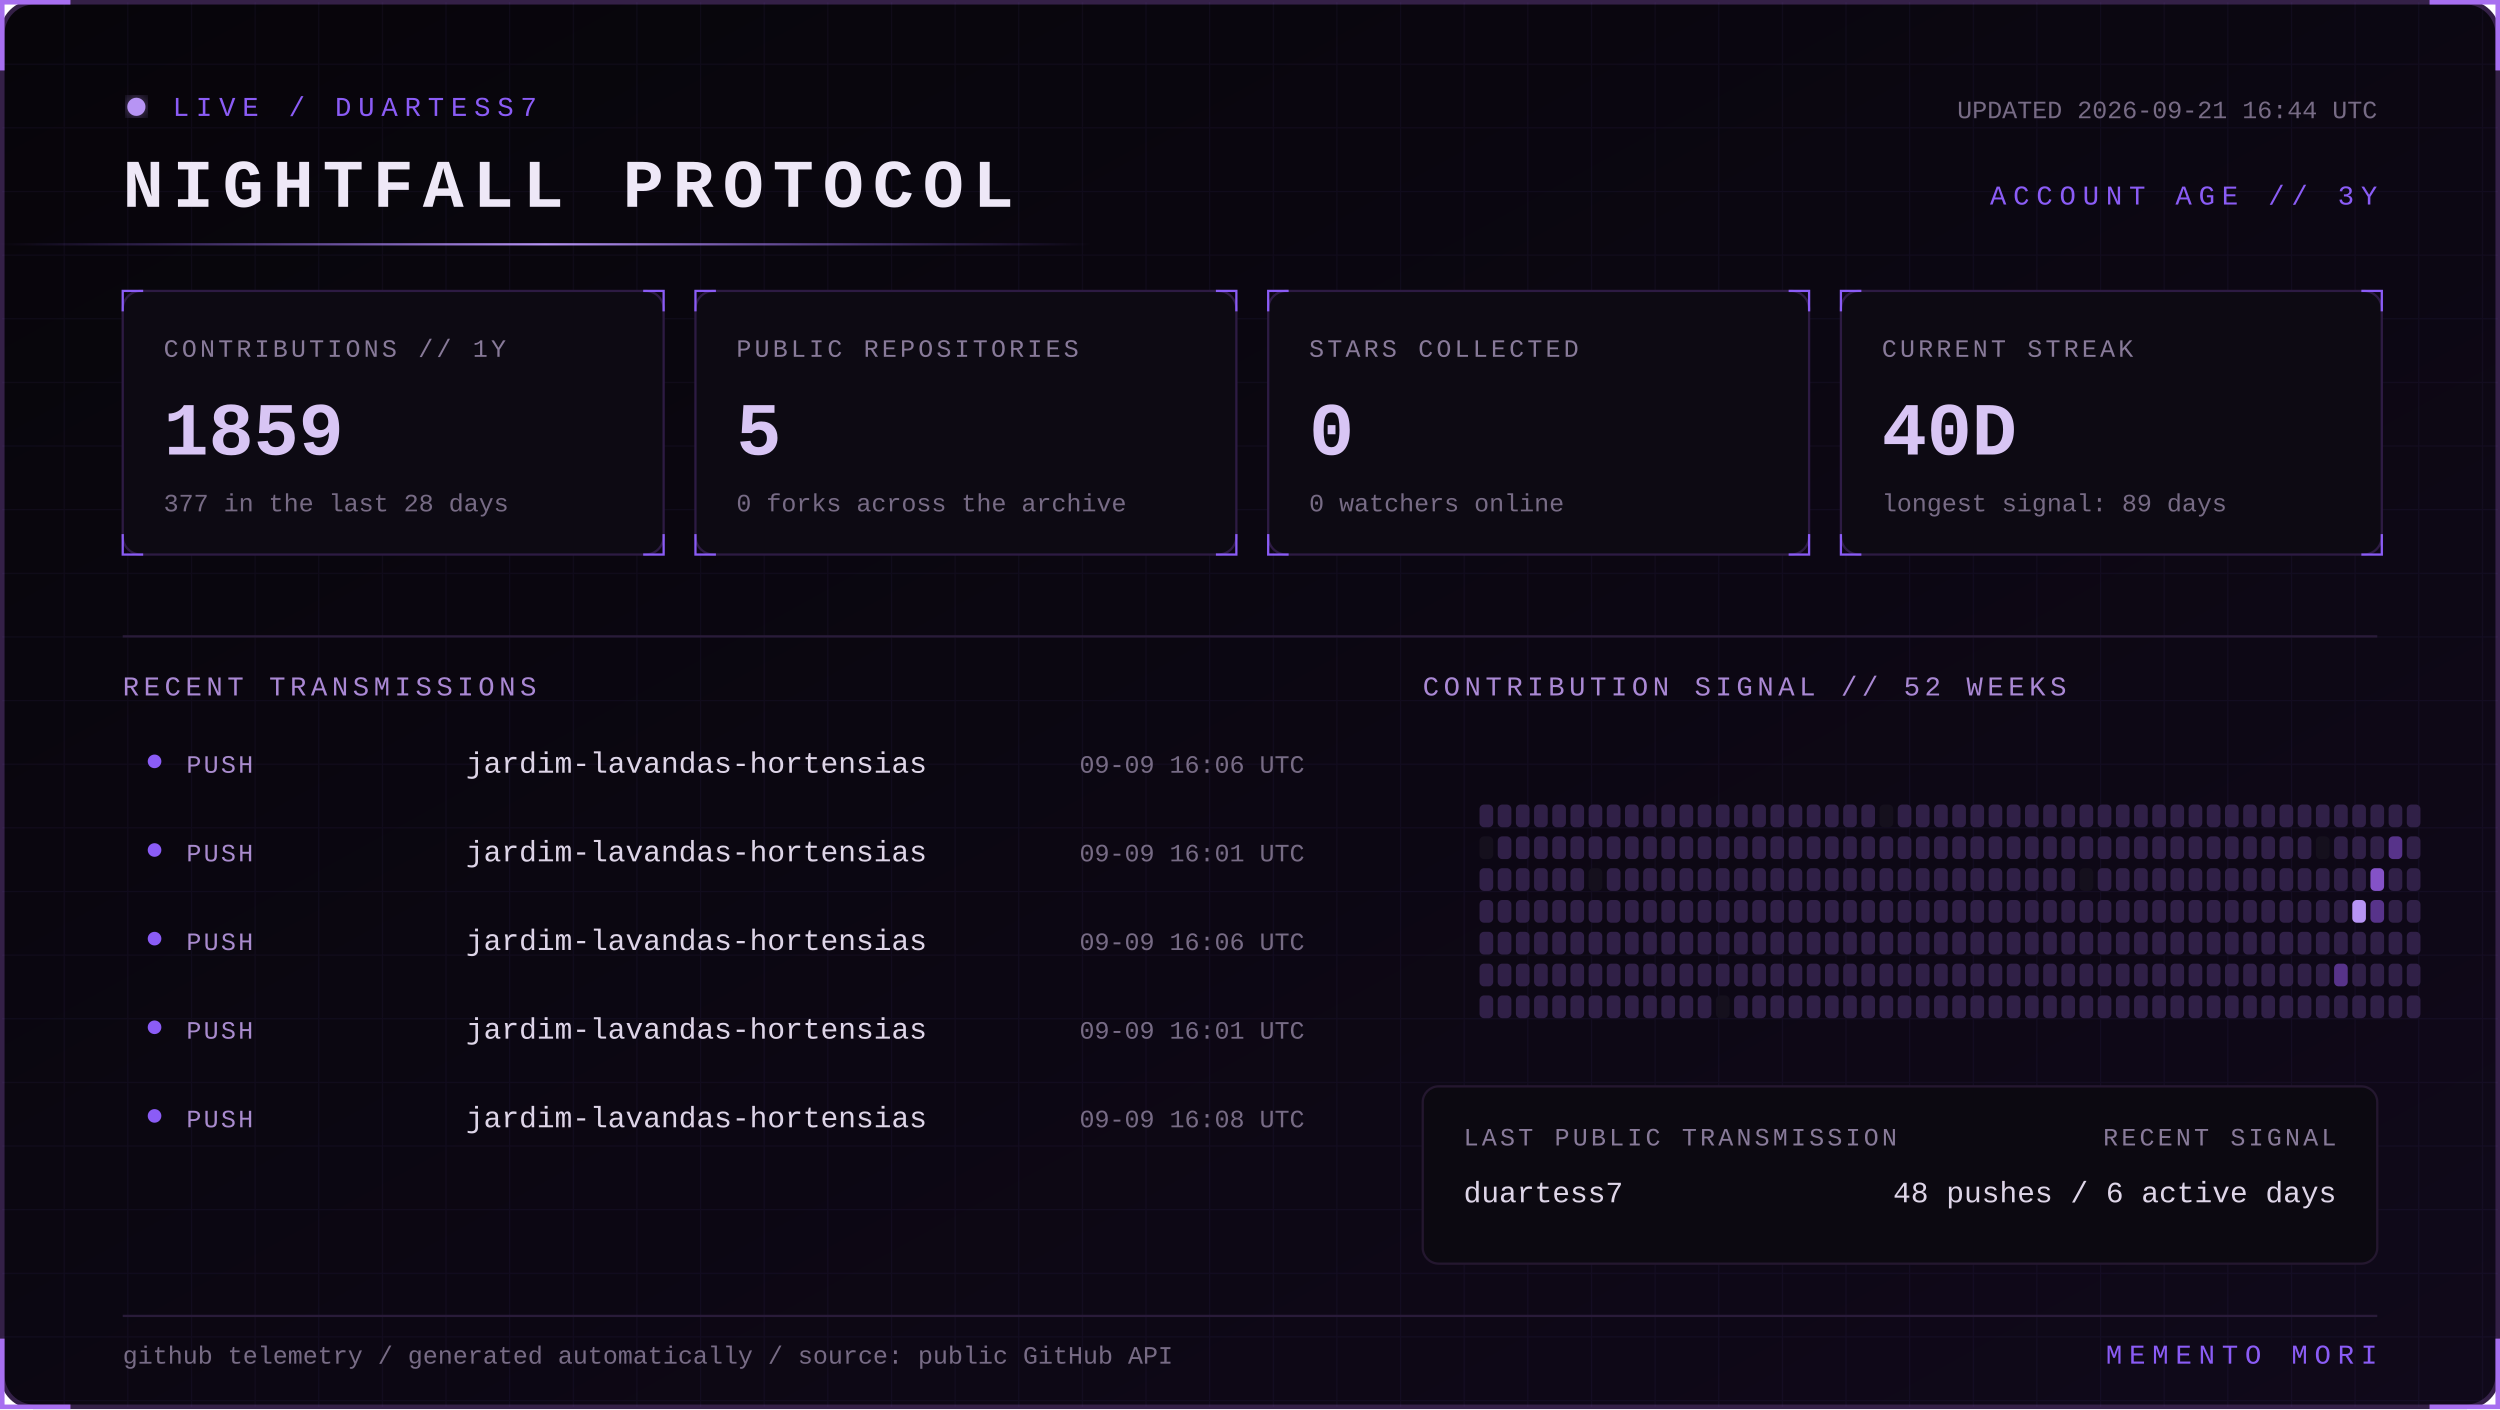
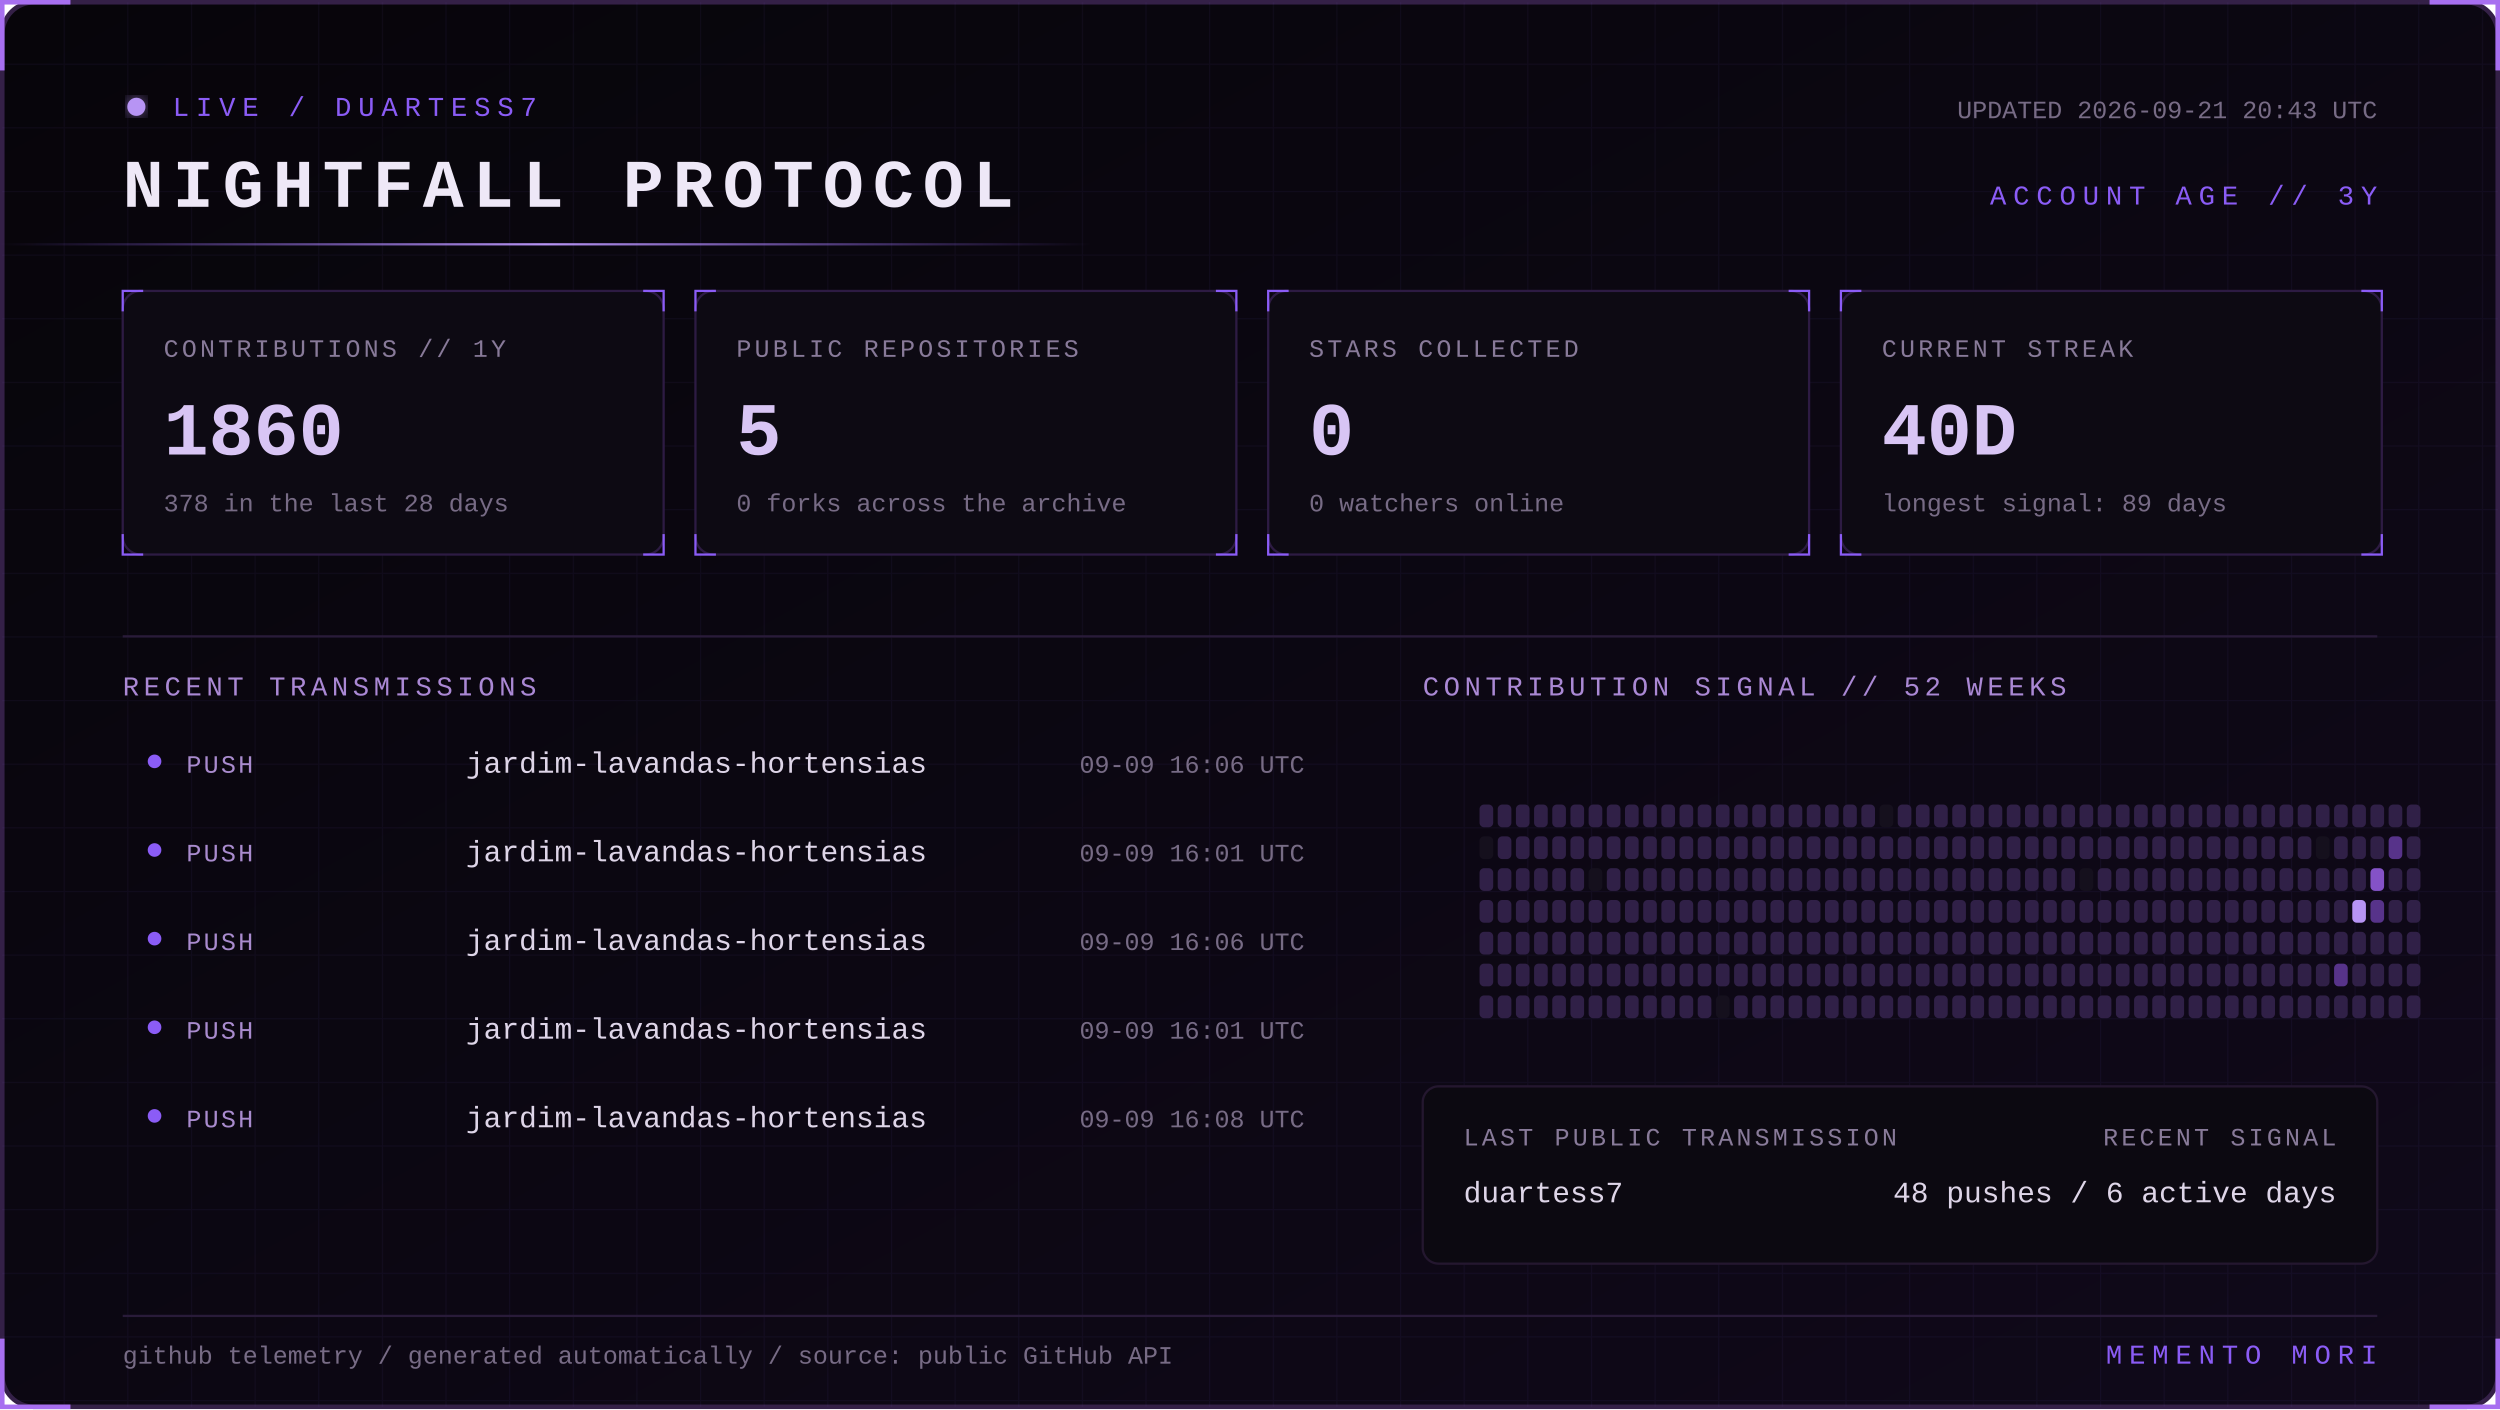
<svg xmlns="http://www.w3.org/2000/svg" width="1100" height="620" viewBox="0 0 1100 620" role="img" aria-labelledby="title desc">
  <defs>
    <linearGradient id="bg" x1="0" y1="0" x2="1" y2="1">
      <stop stop-color="#07050a" />
      <stop offset="1" stop-color="#10091a" />
    </linearGradient>
    <linearGradient id="beam">
      <stop stop-color="#8b5cf6" stop-opacity="0" />
      <stop offset=".5" stop-color="#b794f4" />
      <stop offset="1" stop-color="#8b5cf6" stop-opacity="0" />
    </linearGradient>
    <filter id="glow">
      <feGaussianBlur stdDeviation="4" result="b" />
      <feMerge>
        <feMergeNode in="b" />
        <feMergeNode in="SourceGraphic" />
      </feMerge>
    </filter>
    <pattern id="grid" width="28" height="28" patternUnits="userSpaceOnUse">
      <path d="M28 0H0V28" fill="none" stroke="#8b5cf6" stroke-opacity=".055" />
    </pattern>
    <style>
      text { font-family: Consolas, 'Courier New', monospace; }
      .kicker { fill:#8b5cf6; font-size:12px; letter-spacing:3px; }
      .title { fill:#eee8f7; font-size:30px; font-weight:700; letter-spacing:4px; }
      .label { fill:#887a99; font-size:11px; letter-spacing:1.4px; }
      .value { fill:#d8c5f4; font-size:33px; font-weight:700; }
      .detail,.pct { fill:#776b85; font-size:11px; }
      .section { fill:#aa88d4; font-size:12px; letter-spacing:2px; }
      .lang { fill:#ded5e8; font-size:13px; }
      .event { fill:#a98bce; font-size:11px; letter-spacing:1px; }
      .scan { animation:scan 5s linear infinite; }
      .blink { animation:blink 1.6s step-end infinite; }
      @keyframes scan { from { transform:translateX(-500px) } to { transform:translateX(1100px) } }
      @keyframes blink { 50% { opacity:.25 } }
    </style>
  </defs>
  <rect x="1" y="1" width="1098" height="618" rx="14" fill="url(#bg)" stroke="#342047" stroke-width="2" />
  <rect x="1" y="1" width="1098" height="618" rx="14" fill="url(#grid)" />
  <path d="M31 1H1v30 M1069 1h30v30 M1099 589v30h-30 M31 619H1v-30" stroke="#a76ff0" stroke-width="2" fill="none" />
  <g transform="translate(54 42)">
    <circle cx="6" cy="5" r="4" fill="#b794f4" filter="url(#glow)" class="blink" />
    <text x="22" y="9" class="kicker">LIVE / DUARTESS7</text>
    <text y="49" class="title">NIGHTFALL PROTOCOL</text>
-     <text x="992" y="10" text-anchor="end" class="detail">UPDATED 2026-09-21 16:44 UTC</text>
+     <text x="992" y="10" text-anchor="end" class="detail">UPDATED 2026-09-21 20:43 UTC</text>
    <text x="992" y="48" text-anchor="end" class="kicker">ACCOUNT AGE // 3Y</text>
  </g>
  <rect y="107" width="480" height="1" fill="url(#beam)" class="scan" />
  <g transform="translate(54 128)">
    <rect width="238" height="116" rx="8" fill="#0d0a13" stroke="#2d1b43" />
    <path d="M0 9V0h9 M229 0h9v9 M238 107v9h-9 M9 116H0v-9" stroke="#8b5cf6" fill="none" />
    <text x="18" y="29" class="label">CONTRIBUTIONS // 1Y</text>
-     <text x="18" y="72" class="value">1859</text>
-     <text x="18" y="97" class="detail">377 in the last 28 days</text>
+     <text x="18" y="72" class="value">1860</text>
+     <text x="18" y="97" class="detail">378 in the last 28 days</text>
  </g>
  <g transform="translate(306 128)">
    <rect width="238" height="116" rx="8" fill="#0d0a13" stroke="#2d1b43" />
    <path d="M0 9V0h9 M229 0h9v9 M238 107v9h-9 M9 116H0v-9" stroke="#8b5cf6" fill="none" />
    <text x="18" y="29" class="label">PUBLIC REPOSITORIES</text>
    <text x="18" y="72" class="value">5</text>
    <text x="18" y="97" class="detail">0 forks across the archive</text>
  </g>
  <g transform="translate(558 128)">
    <rect width="238" height="116" rx="8" fill="#0d0a13" stroke="#2d1b43" />
    <path d="M0 9V0h9 M229 0h9v9 M238 107v9h-9 M9 116H0v-9" stroke="#8b5cf6" fill="none" />
    <text x="18" y="29" class="label">STARS COLLECTED</text>
    <text x="18" y="72" class="value">0</text>
    <text x="18" y="97" class="detail">0 watchers online</text>
  </g>
  <g transform="translate(810 128)">
    <rect width="238" height="116" rx="8" fill="#0d0a13" stroke="#2d1b43" />
    <path d="M0 9V0h9 M229 0h9v9 M238 107v9h-9 M9 116H0v-9" stroke="#8b5cf6" fill="none" />
    <text x="18" y="29" class="label">CURRENT STREAK</text>
    <text x="18" y="72" class="value">40D</text>
    <text x="18" y="97" class="detail">longest signal: 89 days</text>
  </g>
  <path d="M54 280H1046" stroke="#291b39" />
  <text x="54" y="306" class="section">RECENT TRANSMISSIONS</text>
  <text x="626" y="306" class="section">CONTRIBUTION SIGNAL // 52 WEEKS</text>
  <circle cx="68" cy="335" r="3" fill="#8b5cf6" />
  <text x="82" y="340" class="event">PUSH</text>
  <text x="205" y="340" class="lang">jardim-lavandas-hortensias</text>
  <text x="574" y="340" text-anchor="end" class="pct">09-09 16:06 UTC</text>
  <circle cx="68" cy="374" r="3" fill="#8b5cf6" />
  <text x="82" y="379" class="event">PUSH</text>
  <text x="205" y="379" class="lang">jardim-lavandas-hortensias</text>
  <text x="574" y="379" text-anchor="end" class="pct">09-09 16:01 UTC</text>
  <circle cx="68" cy="413" r="3" fill="#8b5cf6" />
  <text x="82" y="418" class="event">PUSH</text>
  <text x="205" y="418" class="lang">jardim-lavandas-hortensias</text>
  <text x="574" y="418" text-anchor="end" class="pct">09-09 16:06 UTC</text>
  <circle cx="68" cy="452" r="3" fill="#8b5cf6" />
  <text x="82" y="457" class="event">PUSH</text>
  <text x="205" y="457" class="lang">jardim-lavandas-hortensias</text>
  <text x="574" y="457" text-anchor="end" class="pct">09-09 16:01 UTC</text>
  <circle cx="68" cy="491" r="3" fill="#8b5cf6" />
  <text x="82" y="496" class="event">PUSH</text>
  <text x="205" y="496" class="lang">jardim-lavandas-hortensias</text>
  <text x="574" y="496" text-anchor="end" class="pct">09-09 16:08 UTC</text>
  <g>
    <rect x="651" y="354" width="6" height="10" rx="2" fill="#302047" />
    <rect x="651" y="368" width="6" height="10" rx="2" fill="#15101d" />
    <rect x="651" y="382" width="6" height="10" rx="2" fill="#302047" />
    <rect x="651" y="396" width="6" height="10" rx="2" fill="#302047" />
    <rect x="651" y="410" width="6" height="10" rx="2" fill="#302047" />
    <rect x="651" y="424" width="6" height="10" rx="2" fill="#302047" />
    <rect x="651" y="438" width="6" height="10" rx="2" fill="#302047" />
    <rect x="659" y="354" width="6" height="10" rx="2" fill="#302047" />
    <rect x="659" y="368" width="6" height="10" rx="2" fill="#302047" />
    <rect x="659" y="382" width="6" height="10" rx="2" fill="#302047" />
    <rect x="659" y="396" width="6" height="10" rx="2" fill="#302047" />
    <rect x="659" y="410" width="6" height="10" rx="2" fill="#302047" />
    <rect x="659" y="424" width="6" height="10" rx="2" fill="#302047" />
    <rect x="659" y="438" width="6" height="10" rx="2" fill="#302047" />
    <rect x="667" y="354" width="6" height="10" rx="2" fill="#302047" />
    <rect x="667" y="368" width="6" height="10" rx="2" fill="#302047" />
    <rect x="667" y="382" width="6" height="10" rx="2" fill="#302047" />
    <rect x="667" y="396" width="6" height="10" rx="2" fill="#302047" />
    <rect x="667" y="410" width="6" height="10" rx="2" fill="#302047" />
    <rect x="667" y="424" width="6" height="10" rx="2" fill="#302047" />
    <rect x="667" y="438" width="6" height="10" rx="2" fill="#302047" />
    <rect x="675" y="354" width="6" height="10" rx="2" fill="#302047" />
    <rect x="675" y="368" width="6" height="10" rx="2" fill="#302047" />
    <rect x="675" y="382" width="6" height="10" rx="2" fill="#302047" />
    <rect x="675" y="396" width="6" height="10" rx="2" fill="#302047" />
    <rect x="675" y="410" width="6" height="10" rx="2" fill="#302047" />
    <rect x="675" y="424" width="6" height="10" rx="2" fill="#302047" />
    <rect x="675" y="438" width="6" height="10" rx="2" fill="#302047" />
    <rect x="683" y="354" width="6" height="10" rx="2" fill="#302047" />
    <rect x="683" y="368" width="6" height="10" rx="2" fill="#302047" />
    <rect x="683" y="382" width="6" height="10" rx="2" fill="#302047" />
    <rect x="683" y="396" width="6" height="10" rx="2" fill="#302047" />
    <rect x="683" y="410" width="6" height="10" rx="2" fill="#302047" />
    <rect x="683" y="424" width="6" height="10" rx="2" fill="#302047" />
    <rect x="683" y="438" width="6" height="10" rx="2" fill="#302047" />
    <rect x="691" y="354" width="6" height="10" rx="2" fill="#302047" />
    <rect x="691" y="368" width="6" height="10" rx="2" fill="#302047" />
    <rect x="691" y="382" width="6" height="10" rx="2" fill="#302047" />
    <rect x="691" y="396" width="6" height="10" rx="2" fill="#302047" />
    <rect x="691" y="410" width="6" height="10" rx="2" fill="#302047" />
    <rect x="691" y="424" width="6" height="10" rx="2" fill="#302047" />
    <rect x="691" y="438" width="6" height="10" rx="2" fill="#302047" />
    <rect x="699" y="354" width="6" height="10" rx="2" fill="#302047" />
    <rect x="699" y="368" width="6" height="10" rx="2" fill="#302047" />
    <rect x="699" y="382" width="6" height="10" rx="2" fill="#15101d" />
    <rect x="699" y="396" width="6" height="10" rx="2" fill="#302047" />
    <rect x="699" y="410" width="6" height="10" rx="2" fill="#302047" />
    <rect x="699" y="424" width="6" height="10" rx="2" fill="#302047" />
    <rect x="699" y="438" width="6" height="10" rx="2" fill="#302047" />
    <rect x="707" y="354" width="6" height="10" rx="2" fill="#302047" />
    <rect x="707" y="368" width="6" height="10" rx="2" fill="#302047" />
    <rect x="707" y="382" width="6" height="10" rx="2" fill="#302047" />
    <rect x="707" y="396" width="6" height="10" rx="2" fill="#302047" />
    <rect x="707" y="410" width="6" height="10" rx="2" fill="#302047" />
    <rect x="707" y="424" width="6" height="10" rx="2" fill="#302047" />
    <rect x="707" y="438" width="6" height="10" rx="2" fill="#302047" />
    <rect x="715" y="354" width="6" height="10" rx="2" fill="#302047" />
    <rect x="715" y="368" width="6" height="10" rx="2" fill="#302047" />
    <rect x="715" y="382" width="6" height="10" rx="2" fill="#302047" />
    <rect x="715" y="396" width="6" height="10" rx="2" fill="#302047" />
    <rect x="715" y="410" width="6" height="10" rx="2" fill="#302047" />
    <rect x="715" y="424" width="6" height="10" rx="2" fill="#302047" />
    <rect x="715" y="438" width="6" height="10" rx="2" fill="#302047" />
    <rect x="723" y="354" width="6" height="10" rx="2" fill="#302047" />
    <rect x="723" y="368" width="6" height="10" rx="2" fill="#302047" />
    <rect x="723" y="382" width="6" height="10" rx="2" fill="#302047" />
    <rect x="723" y="396" width="6" height="10" rx="2" fill="#302047" />
    <rect x="723" y="410" width="6" height="10" rx="2" fill="#302047" />
    <rect x="723" y="424" width="6" height="10" rx="2" fill="#302047" />
    <rect x="723" y="438" width="6" height="10" rx="2" fill="#302047" />
    <rect x="731" y="354" width="6" height="10" rx="2" fill="#302047" />
    <rect x="731" y="368" width="6" height="10" rx="2" fill="#302047" />
    <rect x="731" y="382" width="6" height="10" rx="2" fill="#302047" />
    <rect x="731" y="396" width="6" height="10" rx="2" fill="#302047" />
    <rect x="731" y="410" width="6" height="10" rx="2" fill="#302047" />
    <rect x="731" y="424" width="6" height="10" rx="2" fill="#302047" />
    <rect x="731" y="438" width="6" height="10" rx="2" fill="#302047" />
    <rect x="739" y="354" width="6" height="10" rx="2" fill="#302047" />
    <rect x="739" y="368" width="6" height="10" rx="2" fill="#302047" />
    <rect x="739" y="382" width="6" height="10" rx="2" fill="#302047" />
    <rect x="739" y="396" width="6" height="10" rx="2" fill="#302047" />
    <rect x="739" y="410" width="6" height="10" rx="2" fill="#302047" />
    <rect x="739" y="424" width="6" height="10" rx="2" fill="#302047" />
    <rect x="739" y="438" width="6" height="10" rx="2" fill="#302047" />
    <rect x="747" y="354" width="6" height="10" rx="2" fill="#302047" />
    <rect x="747" y="368" width="6" height="10" rx="2" fill="#302047" />
    <rect x="747" y="382" width="6" height="10" rx="2" fill="#302047" />
    <rect x="747" y="396" width="6" height="10" rx="2" fill="#302047" />
    <rect x="747" y="410" width="6" height="10" rx="2" fill="#302047" />
    <rect x="747" y="424" width="6" height="10" rx="2" fill="#302047" />
    <rect x="747" y="438" width="6" height="10" rx="2" fill="#302047" />
    <rect x="755" y="354" width="6" height="10" rx="2" fill="#302047" />
    <rect x="755" y="368" width="6" height="10" rx="2" fill="#302047" />
    <rect x="755" y="382" width="6" height="10" rx="2" fill="#302047" />
    <rect x="755" y="396" width="6" height="10" rx="2" fill="#302047" />
    <rect x="755" y="410" width="6" height="10" rx="2" fill="#302047" />
    <rect x="755" y="424" width="6" height="10" rx="2" fill="#302047" />
    <rect x="755" y="438" width="6" height="10" rx="2" fill="#15101d" />
    <rect x="763" y="354" width="6" height="10" rx="2" fill="#302047" />
    <rect x="763" y="368" width="6" height="10" rx="2" fill="#302047" />
    <rect x="763" y="382" width="6" height="10" rx="2" fill="#302047" />
    <rect x="763" y="396" width="6" height="10" rx="2" fill="#302047" />
    <rect x="763" y="410" width="6" height="10" rx="2" fill="#302047" />
    <rect x="763" y="424" width="6" height="10" rx="2" fill="#302047" />
    <rect x="763" y="438" width="6" height="10" rx="2" fill="#302047" />
    <rect x="771" y="354" width="6" height="10" rx="2" fill="#302047" />
    <rect x="771" y="368" width="6" height="10" rx="2" fill="#302047" />
    <rect x="771" y="382" width="6" height="10" rx="2" fill="#302047" />
    <rect x="771" y="396" width="6" height="10" rx="2" fill="#302047" />
    <rect x="771" y="410" width="6" height="10" rx="2" fill="#302047" />
    <rect x="771" y="424" width="6" height="10" rx="2" fill="#302047" />
    <rect x="771" y="438" width="6" height="10" rx="2" fill="#302047" />
    <rect x="779" y="354" width="6" height="10" rx="2" fill="#302047" />
    <rect x="779" y="368" width="6" height="10" rx="2" fill="#302047" />
    <rect x="779" y="382" width="6" height="10" rx="2" fill="#302047" />
    <rect x="779" y="396" width="6" height="10" rx="2" fill="#302047" />
    <rect x="779" y="410" width="6" height="10" rx="2" fill="#302047" />
    <rect x="779" y="424" width="6" height="10" rx="2" fill="#302047" />
    <rect x="779" y="438" width="6" height="10" rx="2" fill="#302047" />
    <rect x="787" y="354" width="6" height="10" rx="2" fill="#302047" />
    <rect x="787" y="368" width="6" height="10" rx="2" fill="#302047" />
    <rect x="787" y="382" width="6" height="10" rx="2" fill="#302047" />
    <rect x="787" y="396" width="6" height="10" rx="2" fill="#302047" />
    <rect x="787" y="410" width="6" height="10" rx="2" fill="#302047" />
    <rect x="787" y="424" width="6" height="10" rx="2" fill="#302047" />
    <rect x="787" y="438" width="6" height="10" rx="2" fill="#302047" />
    <rect x="795" y="354" width="6" height="10" rx="2" fill="#302047" />
    <rect x="795" y="368" width="6" height="10" rx="2" fill="#302047" />
    <rect x="795" y="382" width="6" height="10" rx="2" fill="#302047" />
    <rect x="795" y="396" width="6" height="10" rx="2" fill="#302047" />
    <rect x="795" y="410" width="6" height="10" rx="2" fill="#302047" />
    <rect x="795" y="424" width="6" height="10" rx="2" fill="#302047" />
    <rect x="795" y="438" width="6" height="10" rx="2" fill="#302047" />
    <rect x="803" y="354" width="6" height="10" rx="2" fill="#302047" />
    <rect x="803" y="368" width="6" height="10" rx="2" fill="#302047" />
    <rect x="803" y="382" width="6" height="10" rx="2" fill="#302047" />
    <rect x="803" y="396" width="6" height="10" rx="2" fill="#302047" />
    <rect x="803" y="410" width="6" height="10" rx="2" fill="#302047" />
    <rect x="803" y="424" width="6" height="10" rx="2" fill="#302047" />
    <rect x="803" y="438" width="6" height="10" rx="2" fill="#302047" />
    <rect x="811" y="354" width="6" height="10" rx="2" fill="#302047" />
    <rect x="811" y="368" width="6" height="10" rx="2" fill="#302047" />
    <rect x="811" y="382" width="6" height="10" rx="2" fill="#302047" />
    <rect x="811" y="396" width="6" height="10" rx="2" fill="#302047" />
    <rect x="811" y="410" width="6" height="10" rx="2" fill="#302047" />
    <rect x="811" y="424" width="6" height="10" rx="2" fill="#302047" />
    <rect x="811" y="438" width="6" height="10" rx="2" fill="#302047" />
    <rect x="819" y="354" width="6" height="10" rx="2" fill="#302047" />
    <rect x="819" y="368" width="6" height="10" rx="2" fill="#302047" />
    <rect x="819" y="382" width="6" height="10" rx="2" fill="#302047" />
    <rect x="819" y="396" width="6" height="10" rx="2" fill="#302047" />
    <rect x="819" y="410" width="6" height="10" rx="2" fill="#302047" />
    <rect x="819" y="424" width="6" height="10" rx="2" fill="#302047" />
    <rect x="819" y="438" width="6" height="10" rx="2" fill="#302047" />
    <rect x="827" y="354" width="6" height="10" rx="2" fill="#15101d" />
    <rect x="827" y="368" width="6" height="10" rx="2" fill="#302047" />
    <rect x="827" y="382" width="6" height="10" rx="2" fill="#302047" />
    <rect x="827" y="396" width="6" height="10" rx="2" fill="#302047" />
    <rect x="827" y="410" width="6" height="10" rx="2" fill="#302047" />
    <rect x="827" y="424" width="6" height="10" rx="2" fill="#302047" />
    <rect x="827" y="438" width="6" height="10" rx="2" fill="#302047" />
    <rect x="835" y="354" width="6" height="10" rx="2" fill="#302047" />
    <rect x="835" y="368" width="6" height="10" rx="2" fill="#302047" />
    <rect x="835" y="382" width="6" height="10" rx="2" fill="#302047" />
    <rect x="835" y="396" width="6" height="10" rx="2" fill="#302047" />
    <rect x="835" y="410" width="6" height="10" rx="2" fill="#302047" />
    <rect x="835" y="424" width="6" height="10" rx="2" fill="#302047" />
    <rect x="835" y="438" width="6" height="10" rx="2" fill="#302047" />
    <rect x="843" y="354" width="6" height="10" rx="2" fill="#302047" />
    <rect x="843" y="368" width="6" height="10" rx="2" fill="#302047" />
    <rect x="843" y="382" width="6" height="10" rx="2" fill="#302047" />
    <rect x="843" y="396" width="6" height="10" rx="2" fill="#302047" />
    <rect x="843" y="410" width="6" height="10" rx="2" fill="#302047" />
    <rect x="843" y="424" width="6" height="10" rx="2" fill="#302047" />
    <rect x="843" y="438" width="6" height="10" rx="2" fill="#302047" />
    <rect x="851" y="354" width="6" height="10" rx="2" fill="#302047" />
    <rect x="851" y="368" width="6" height="10" rx="2" fill="#302047" />
    <rect x="851" y="382" width="6" height="10" rx="2" fill="#302047" />
    <rect x="851" y="396" width="6" height="10" rx="2" fill="#302047" />
    <rect x="851" y="410" width="6" height="10" rx="2" fill="#302047" />
    <rect x="851" y="424" width="6" height="10" rx="2" fill="#302047" />
    <rect x="851" y="438" width="6" height="10" rx="2" fill="#302047" />
    <rect x="859" y="354" width="6" height="10" rx="2" fill="#302047" />
    <rect x="859" y="368" width="6" height="10" rx="2" fill="#302047" />
    <rect x="859" y="382" width="6" height="10" rx="2" fill="#302047" />
    <rect x="859" y="396" width="6" height="10" rx="2" fill="#302047" />
    <rect x="859" y="410" width="6" height="10" rx="2" fill="#302047" />
    <rect x="859" y="424" width="6" height="10" rx="2" fill="#302047" />
    <rect x="859" y="438" width="6" height="10" rx="2" fill="#302047" />
    <rect x="867" y="354" width="6" height="10" rx="2" fill="#302047" />
    <rect x="867" y="368" width="6" height="10" rx="2" fill="#302047" />
    <rect x="867" y="382" width="6" height="10" rx="2" fill="#302047" />
    <rect x="867" y="396" width="6" height="10" rx="2" fill="#302047" />
    <rect x="867" y="410" width="6" height="10" rx="2" fill="#302047" />
    <rect x="867" y="424" width="6" height="10" rx="2" fill="#302047" />
    <rect x="867" y="438" width="6" height="10" rx="2" fill="#302047" />
    <rect x="875" y="354" width="6" height="10" rx="2" fill="#302047" />
    <rect x="875" y="368" width="6" height="10" rx="2" fill="#302047" />
    <rect x="875" y="382" width="6" height="10" rx="2" fill="#302047" />
    <rect x="875" y="396" width="6" height="10" rx="2" fill="#302047" />
    <rect x="875" y="410" width="6" height="10" rx="2" fill="#302047" />
    <rect x="875" y="424" width="6" height="10" rx="2" fill="#302047" />
    <rect x="875" y="438" width="6" height="10" rx="2" fill="#302047" />
    <rect x="883" y="354" width="6" height="10" rx="2" fill="#302047" />
    <rect x="883" y="368" width="6" height="10" rx="2" fill="#302047" />
    <rect x="883" y="382" width="6" height="10" rx="2" fill="#302047" />
    <rect x="883" y="396" width="6" height="10" rx="2" fill="#302047" />
    <rect x="883" y="410" width="6" height="10" rx="2" fill="#302047" />
    <rect x="883" y="424" width="6" height="10" rx="2" fill="#302047" />
    <rect x="883" y="438" width="6" height="10" rx="2" fill="#302047" />
    <rect x="891" y="354" width="6" height="10" rx="2" fill="#302047" />
    <rect x="891" y="368" width="6" height="10" rx="2" fill="#302047" />
    <rect x="891" y="382" width="6" height="10" rx="2" fill="#302047" />
    <rect x="891" y="396" width="6" height="10" rx="2" fill="#302047" />
    <rect x="891" y="410" width="6" height="10" rx="2" fill="#302047" />
    <rect x="891" y="424" width="6" height="10" rx="2" fill="#302047" />
    <rect x="891" y="438" width="6" height="10" rx="2" fill="#302047" />
    <rect x="899" y="354" width="6" height="10" rx="2" fill="#302047" />
    <rect x="899" y="368" width="6" height="10" rx="2" fill="#302047" />
    <rect x="899" y="382" width="6" height="10" rx="2" fill="#302047" />
    <rect x="899" y="396" width="6" height="10" rx="2" fill="#302047" />
    <rect x="899" y="410" width="6" height="10" rx="2" fill="#302047" />
    <rect x="899" y="424" width="6" height="10" rx="2" fill="#302047" />
    <rect x="899" y="438" width="6" height="10" rx="2" fill="#302047" />
    <rect x="907" y="354" width="6" height="10" rx="2" fill="#302047" />
    <rect x="907" y="368" width="6" height="10" rx="2" fill="#302047" />
    <rect x="907" y="382" width="6" height="10" rx="2" fill="#302047" />
    <rect x="907" y="396" width="6" height="10" rx="2" fill="#302047" />
    <rect x="907" y="410" width="6" height="10" rx="2" fill="#302047" />
    <rect x="907" y="424" width="6" height="10" rx="2" fill="#302047" />
    <rect x="907" y="438" width="6" height="10" rx="2" fill="#302047" />
    <rect x="915" y="354" width="6" height="10" rx="2" fill="#302047" />
    <rect x="915" y="368" width="6" height="10" rx="2" fill="#302047" />
    <rect x="915" y="382" width="6" height="10" rx="2" fill="#15101d" />
    <rect x="915" y="396" width="6" height="10" rx="2" fill="#302047" />
    <rect x="915" y="410" width="6" height="10" rx="2" fill="#302047" />
    <rect x="915" y="424" width="6" height="10" rx="2" fill="#302047" />
    <rect x="915" y="438" width="6" height="10" rx="2" fill="#302047" />
    <rect x="923" y="354" width="6" height="10" rx="2" fill="#302047" />
    <rect x="923" y="368" width="6" height="10" rx="2" fill="#302047" />
    <rect x="923" y="382" width="6" height="10" rx="2" fill="#302047" />
    <rect x="923" y="396" width="6" height="10" rx="2" fill="#302047" />
    <rect x="923" y="410" width="6" height="10" rx="2" fill="#302047" />
    <rect x="923" y="424" width="6" height="10" rx="2" fill="#302047" />
    <rect x="923" y="438" width="6" height="10" rx="2" fill="#302047" />
    <rect x="931" y="354" width="6" height="10" rx="2" fill="#302047" />
    <rect x="931" y="368" width="6" height="10" rx="2" fill="#302047" />
    <rect x="931" y="382" width="6" height="10" rx="2" fill="#302047" />
    <rect x="931" y="396" width="6" height="10" rx="2" fill="#302047" />
    <rect x="931" y="410" width="6" height="10" rx="2" fill="#302047" />
    <rect x="931" y="424" width="6" height="10" rx="2" fill="#302047" />
    <rect x="931" y="438" width="6" height="10" rx="2" fill="#302047" />
    <rect x="939" y="354" width="6" height="10" rx="2" fill="#302047" />
    <rect x="939" y="368" width="6" height="10" rx="2" fill="#302047" />
    <rect x="939" y="382" width="6" height="10" rx="2" fill="#302047" />
    <rect x="939" y="396" width="6" height="10" rx="2" fill="#302047" />
    <rect x="939" y="410" width="6" height="10" rx="2" fill="#302047" />
    <rect x="939" y="424" width="6" height="10" rx="2" fill="#302047" />
    <rect x="939" y="438" width="6" height="10" rx="2" fill="#302047" />
    <rect x="947" y="354" width="6" height="10" rx="2" fill="#302047" />
    <rect x="947" y="368" width="6" height="10" rx="2" fill="#302047" />
    <rect x="947" y="382" width="6" height="10" rx="2" fill="#302047" />
    <rect x="947" y="396" width="6" height="10" rx="2" fill="#302047" />
    <rect x="947" y="410" width="6" height="10" rx="2" fill="#302047" />
    <rect x="947" y="424" width="6" height="10" rx="2" fill="#302047" />
    <rect x="947" y="438" width="6" height="10" rx="2" fill="#302047" />
    <rect x="955" y="354" width="6" height="10" rx="2" fill="#302047" />
    <rect x="955" y="368" width="6" height="10" rx="2" fill="#302047" />
    <rect x="955" y="382" width="6" height="10" rx="2" fill="#302047" />
    <rect x="955" y="396" width="6" height="10" rx="2" fill="#302047" />
    <rect x="955" y="410" width="6" height="10" rx="2" fill="#302047" />
    <rect x="955" y="424" width="6" height="10" rx="2" fill="#302047" />
    <rect x="955" y="438" width="6" height="10" rx="2" fill="#302047" />
    <rect x="963" y="354" width="6" height="10" rx="2" fill="#302047" />
    <rect x="963" y="368" width="6" height="10" rx="2" fill="#302047" />
    <rect x="963" y="382" width="6" height="10" rx="2" fill="#302047" />
    <rect x="963" y="396" width="6" height="10" rx="2" fill="#302047" />
    <rect x="963" y="410" width="6" height="10" rx="2" fill="#302047" />
    <rect x="963" y="424" width="6" height="10" rx="2" fill="#302047" />
    <rect x="963" y="438" width="6" height="10" rx="2" fill="#302047" />
    <rect x="971" y="354" width="6" height="10" rx="2" fill="#302047" />
    <rect x="971" y="368" width="6" height="10" rx="2" fill="#302047" />
    <rect x="971" y="382" width="6" height="10" rx="2" fill="#302047" />
    <rect x="971" y="396" width="6" height="10" rx="2" fill="#302047" />
    <rect x="971" y="410" width="6" height="10" rx="2" fill="#302047" />
    <rect x="971" y="424" width="6" height="10" rx="2" fill="#302047" />
    <rect x="971" y="438" width="6" height="10" rx="2" fill="#302047" />
    <rect x="979" y="354" width="6" height="10" rx="2" fill="#302047" />
    <rect x="979" y="368" width="6" height="10" rx="2" fill="#302047" />
    <rect x="979" y="382" width="6" height="10" rx="2" fill="#302047" />
    <rect x="979" y="396" width="6" height="10" rx="2" fill="#302047" />
    <rect x="979" y="410" width="6" height="10" rx="2" fill="#302047" />
    <rect x="979" y="424" width="6" height="10" rx="2" fill="#302047" />
    <rect x="979" y="438" width="6" height="10" rx="2" fill="#302047" />
    <rect x="987" y="354" width="6" height="10" rx="2" fill="#302047" />
    <rect x="987" y="368" width="6" height="10" rx="2" fill="#302047" />
    <rect x="987" y="382" width="6" height="10" rx="2" fill="#302047" />
    <rect x="987" y="396" width="6" height="10" rx="2" fill="#302047" />
    <rect x="987" y="410" width="6" height="10" rx="2" fill="#302047" />
    <rect x="987" y="424" width="6" height="10" rx="2" fill="#302047" />
    <rect x="987" y="438" width="6" height="10" rx="2" fill="#302047" />
    <rect x="995" y="354" width="6" height="10" rx="2" fill="#302047" />
    <rect x="995" y="368" width="6" height="10" rx="2" fill="#302047" />
    <rect x="995" y="382" width="6" height="10" rx="2" fill="#302047" />
    <rect x="995" y="396" width="6" height="10" rx="2" fill="#302047" />
    <rect x="995" y="410" width="6" height="10" rx="2" fill="#302047" />
    <rect x="995" y="424" width="6" height="10" rx="2" fill="#302047" />
    <rect x="995" y="438" width="6" height="10" rx="2" fill="#302047" />
    <rect x="1003" y="354" width="6" height="10" rx="2" fill="#302047" />
    <rect x="1003" y="368" width="6" height="10" rx="2" fill="#302047" />
    <rect x="1003" y="382" width="6" height="10" rx="2" fill="#302047" />
    <rect x="1003" y="396" width="6" height="10" rx="2" fill="#302047" />
    <rect x="1003" y="410" width="6" height="10" rx="2" fill="#302047" />
    <rect x="1003" y="424" width="6" height="10" rx="2" fill="#302047" />
    <rect x="1003" y="438" width="6" height="10" rx="2" fill="#302047" />
    <rect x="1011" y="354" width="6" height="10" rx="2" fill="#302047" />
    <rect x="1011" y="368" width="6" height="10" rx="2" fill="#302047" />
    <rect x="1011" y="382" width="6" height="10" rx="2" fill="#302047" />
    <rect x="1011" y="396" width="6" height="10" rx="2" fill="#302047" />
    <rect x="1011" y="410" width="6" height="10" rx="2" fill="#302047" />
    <rect x="1011" y="424" width="6" height="10" rx="2" fill="#302047" />
    <rect x="1011" y="438" width="6" height="10" rx="2" fill="#302047" />
    <rect x="1019" y="354" width="6" height="10" rx="2" fill="#302047" />
    <rect x="1019" y="368" width="6" height="10" rx="2" fill="#15101d" />
    <rect x="1019" y="382" width="6" height="10" rx="2" fill="#302047" />
    <rect x="1019" y="396" width="6" height="10" rx="2" fill="#302047" />
    <rect x="1019" y="410" width="6" height="10" rx="2" fill="#302047" />
    <rect x="1019" y="424" width="6" height="10" rx="2" fill="#302047" />
    <rect x="1019" y="438" width="6" height="10" rx="2" fill="#302047" />
    <rect x="1027" y="354" width="6" height="10" rx="2" fill="#302047" />
    <rect x="1027" y="368" width="6" height="10" rx="2" fill="#302047" />
    <rect x="1027" y="382" width="6" height="10" rx="2" fill="#302047" />
    <rect x="1027" y="396" width="6" height="10" rx="2" fill="#302047" />
    <rect x="1027" y="410" width="6" height="10" rx="2" fill="#302047" />
    <rect x="1027" y="424" width="6" height="10" rx="2" fill="#57338a" />
    <rect x="1027" y="438" width="6" height="10" rx="2" fill="#302047" />
    <rect x="1035" y="354" width="6" height="10" rx="2" fill="#302047" />
    <rect x="1035" y="368" width="6" height="10" rx="2" fill="#302047" />
    <rect x="1035" y="382" width="6" height="10" rx="2" fill="#302047" />
    <rect x="1035" y="396" width="6" height="10" rx="2" fill="#b794f4" />
    <rect x="1035" y="410" width="6" height="10" rx="2" fill="#302047" />
    <rect x="1035" y="424" width="6" height="10" rx="2" fill="#302047" />
    <rect x="1035" y="438" width="6" height="10" rx="2" fill="#302047" />
    <rect x="1043" y="354" width="6" height="10" rx="2" fill="#302047" />
    <rect x="1043" y="368" width="6" height="10" rx="2" fill="#302047" />
    <rect x="1043" y="382" width="6" height="10" rx="2" fill="#8452c7" />
    <rect x="1043" y="396" width="6" height="10" rx="2" fill="#57338a" />
    <rect x="1043" y="410" width="6" height="10" rx="2" fill="#302047" />
    <rect x="1043" y="424" width="6" height="10" rx="2" fill="#302047" />
    <rect x="1043" y="438" width="6" height="10" rx="2" fill="#302047" />
    <rect x="1051" y="354" width="6" height="10" rx="2" fill="#302047" />
    <rect x="1051" y="368" width="6" height="10" rx="2" fill="#57338a" />
    <rect x="1051" y="382" width="6" height="10" rx="2" fill="#302047" />
    <rect x="1051" y="396" width="6" height="10" rx="2" fill="#302047" />
    <rect x="1051" y="410" width="6" height="10" rx="2" fill="#302047" />
    <rect x="1051" y="424" width="6" height="10" rx="2" fill="#302047" />
    <rect x="1051" y="438" width="6" height="10" rx="2" fill="#302047" />
    <rect x="1059" y="354" width="6" height="10" rx="2" fill="#302047" />
    <rect x="1059" y="368" width="6" height="10" rx="2" fill="#302047" />
    <rect x="1059" y="382" width="6" height="10" rx="2" fill="#302047" />
    <rect x="1059" y="396" width="6" height="10" rx="2" fill="#302047" />
    <rect x="1059" y="410" width="6" height="10" rx="2" fill="#302047" />
    <rect x="1059" y="424" width="6" height="10" rx="2" fill="#302047" />
    <rect x="1059" y="438" width="6" height="10" rx="2" fill="#302047" />
  </g>
  <g transform="translate(626 478)">
    <rect width="420" height="78" rx="7" fill="#0c0911" stroke="#24172f" />
    <text x="18" y="26" class="label">LAST PUBLIC TRANSMISSION</text>
    <text x="18" y="51" class="lang">duartess7</text>
    <text x="402" y="26" text-anchor="end" class="label">RECENT SIGNAL</text>
    <text x="402" y="51" text-anchor="end" class="lang">48 pushes / 6 active days</text>
  </g>
  <path d="M54 579H1046" stroke="#291b39" />
  <text x="54" y="600" class="detail">github telemetry / generated automatically / source: public GitHub API</text>
  <text x="1046" y="600" text-anchor="end" class="kicker">MEMENTO MORI</text>
</svg>
